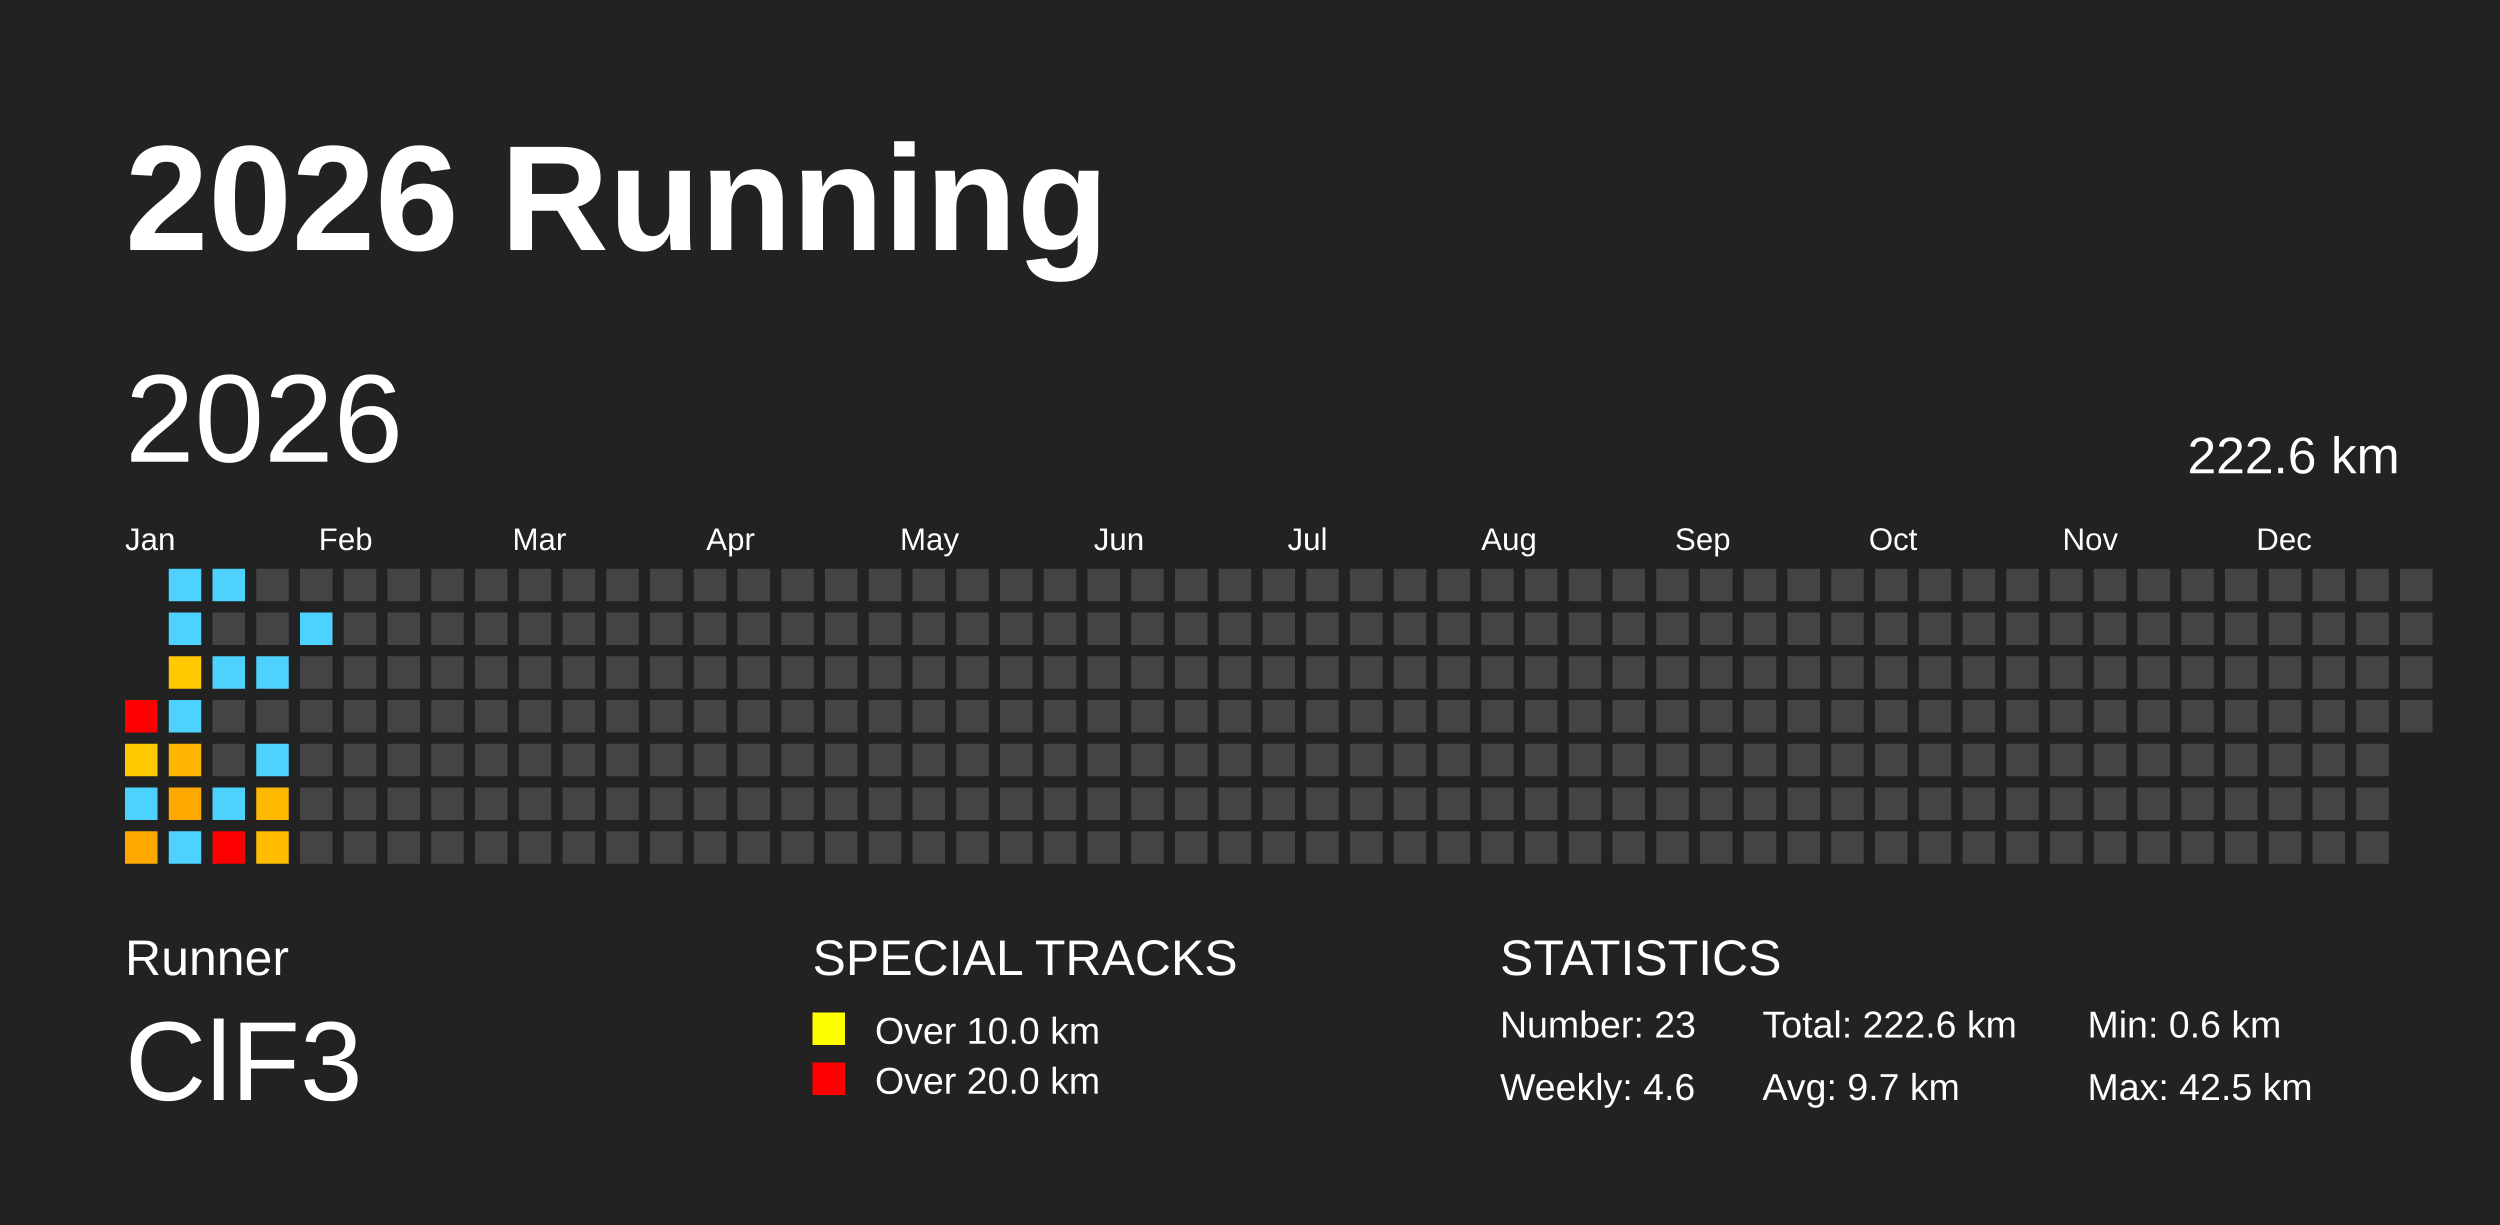
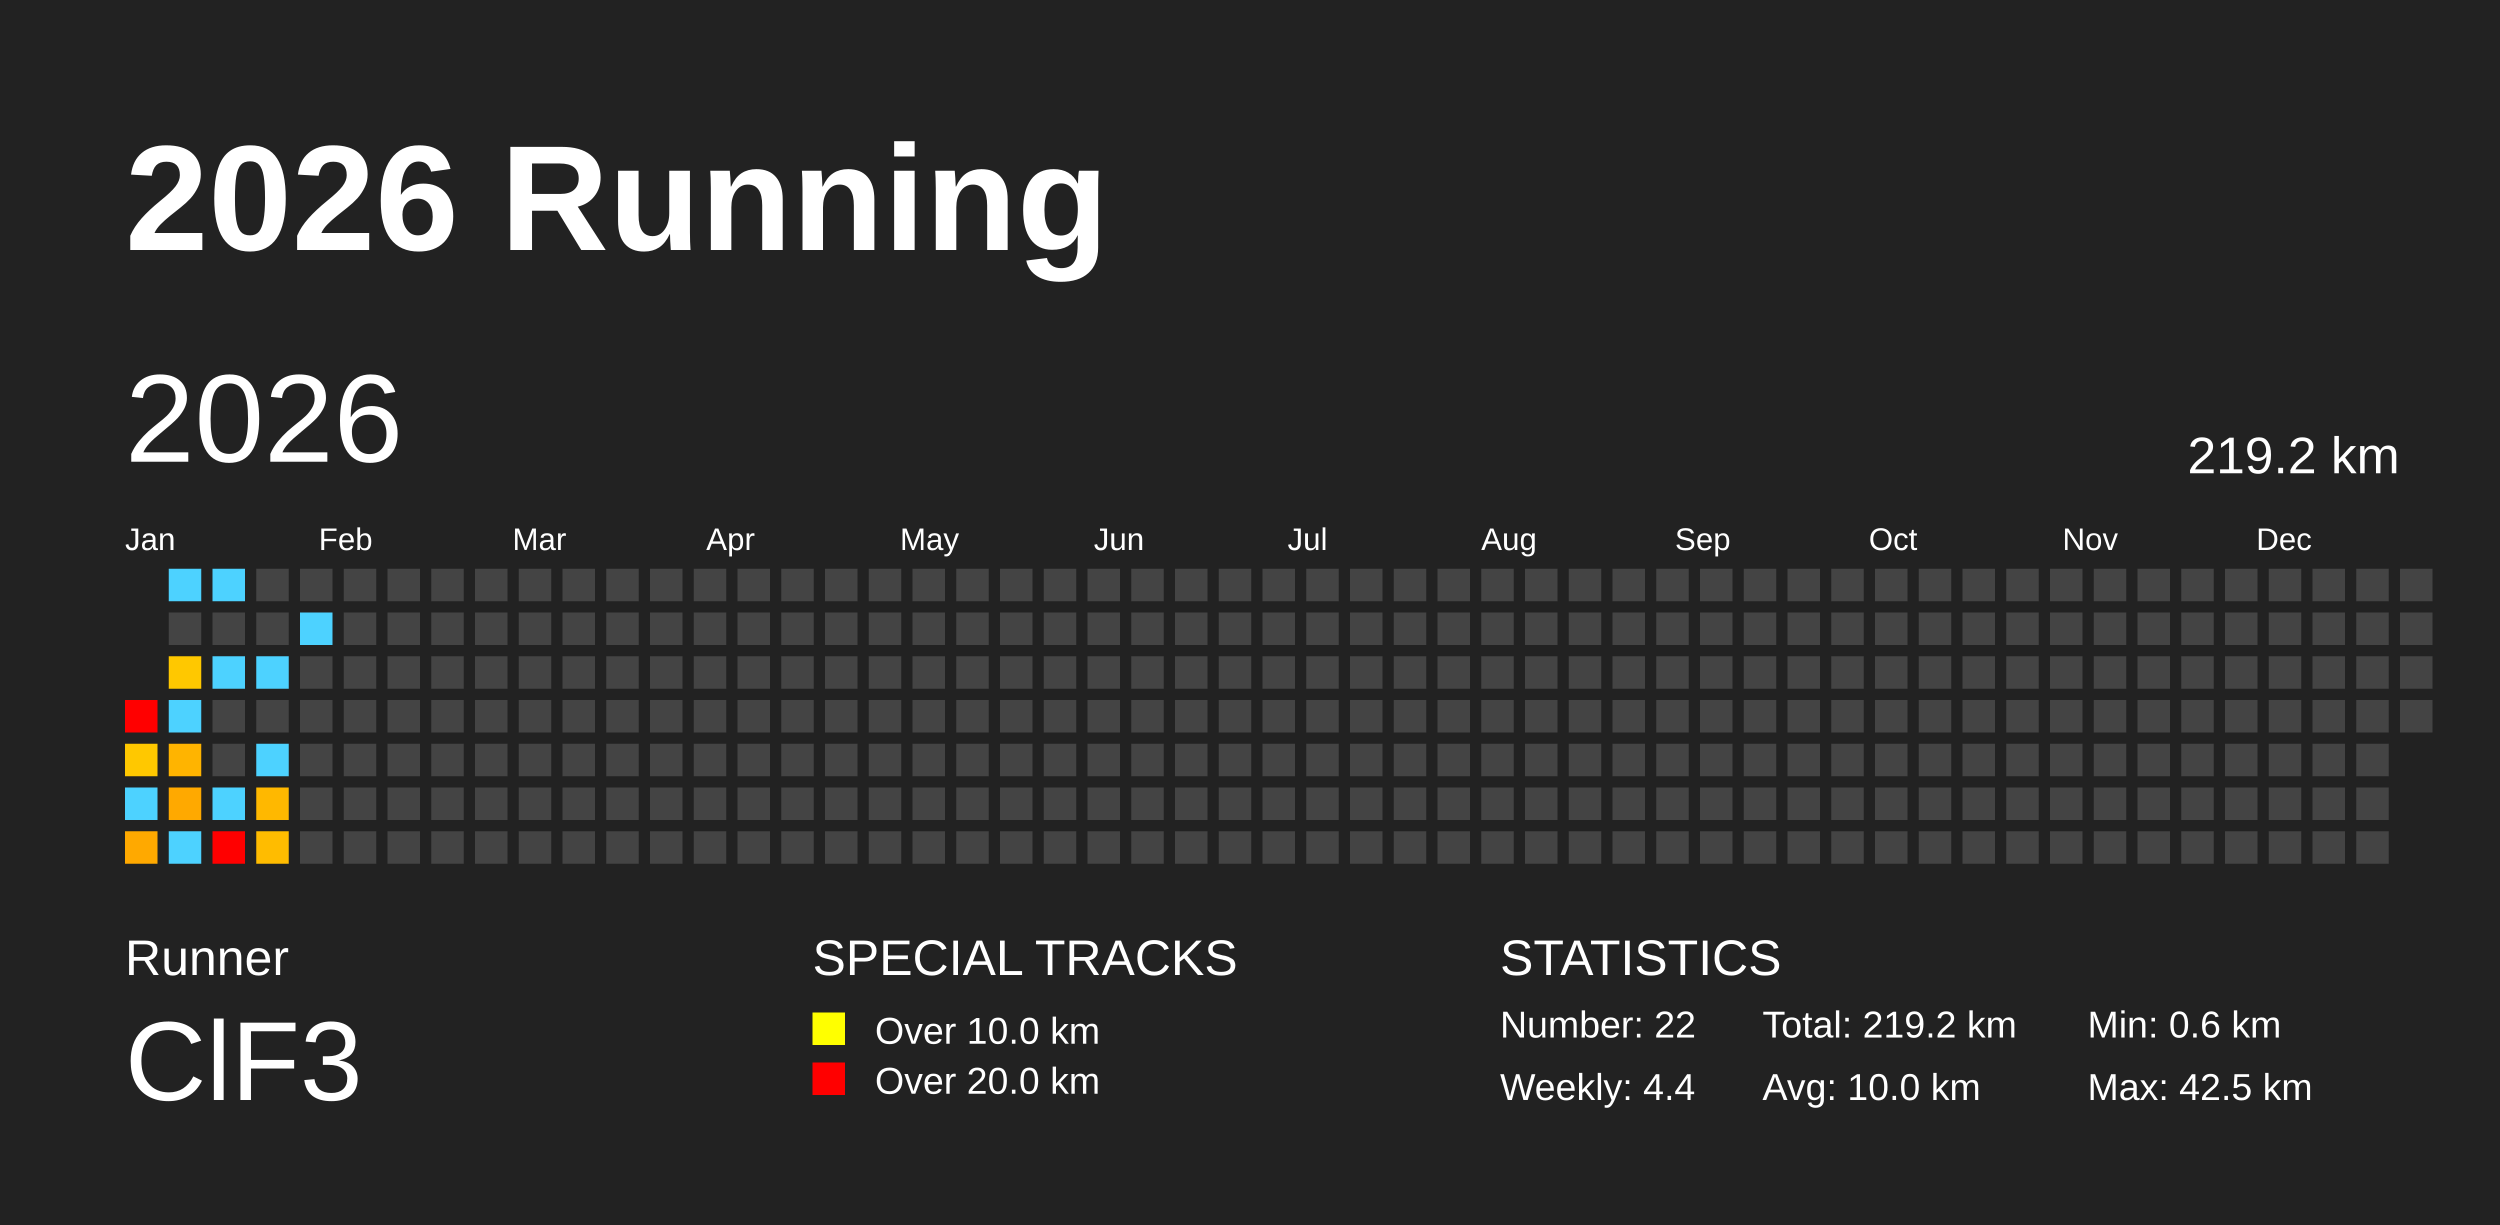
<svg xmlns="http://www.w3.org/2000/svg" baseProfile="full" height="98mm" version="1.1" viewBox="0,0,200,98" width="200mm">
  <defs />
  <rect fill="#222222" height="98" width="200" x="0" y="0" />
  <text fill="#FFFFFF" style="font-size:12px; font-family:Arial; font-weight:bold;" x="10" y="20">2026 Running</text>
  <text fill="#FFFFFF" style="font-size:4px; font-family:Arial" x="10" y="78">Runner</text>
  <text fill="#FFFFFF" style="font-size:9px; font-family:Arial" x="10" y="88">ClF3</text>
  <text fill="#FFFFFF" style="font-size:4px; font-family:Arial" x="65" y="78">SPECIAL TRACKS</text>
  <rect fill="yellow" height="2.6" width="2.6" x="65" y="81" />
  <text fill="#FFFFFF" style="font-size:3px; font-family:Arial" x="70" y="83.5">Over 10.0 km</text>
  <rect fill="red" height="2.6" width="2.6" x="65" y="85" />
  <text fill="#FFFFFF" style="font-size:3px; font-family:Arial" x="70" y="87.5">Over 20.0 km</text>
  <text fill="#FFFFFF" style="font-size:4px; font-family:Arial" x="120" y="78">STATISTICS</text>
-   <text fill="#FFFFFF" style="font-size:3px; font-family:Arial" x="120" y="83">Number: 23</text>
-   <text fill="#FFFFFF" style="font-size:3px; font-family:Arial" x="120" y="88">Weekly: 4.6</text>
-   <text fill="#FFFFFF" style="font-size:3px; font-family:Arial" x="141" y="83">Total: 222.6 km</text>
-   <text fill="#FFFFFF" style="font-size:3px; font-family:Arial" x="141" y="88">Avg: 9.7 km</text>
+   <text fill="#FFFFFF" style="font-size:3px; font-family:Arial" x="120" y="83">Number: 22</text>
+   <text fill="#FFFFFF" style="font-size:3px; font-family:Arial" x="120" y="88">Weekly: 4.4</text>
+   <text fill="#FFFFFF" style="font-size:3px; font-family:Arial" x="141" y="83">Total: 219.2 km</text>
+   <text fill="#FFFFFF" style="font-size:3px; font-family:Arial" x="141" y="88">Avg: 10.0 km</text>
  <text fill="#FFFFFF" style="font-size:3px; font-family:Arial" x="167" y="83">Min: 0.6 km</text>
  <text fill="#FFFFFF" style="font-size:3px; font-family:Arial" x="167" y="88">Max: 42.5 km</text>
  <text dominant-baseline="hanging" fill="#FFFFFF" style="font-size:10.0px; font-family:Arial;" x="10" y="30">2026</text>
-   <text dominant-baseline="hanging" fill="#FFFFFF" style="font-size:4.125px; font-family:Arial;" x="175" y="35">222.6 km</text>
+   <text dominant-baseline="hanging" fill="#FFFFFF" style="font-size:4.125px; font-family:Arial;" x="175" y="35">219.2 km</text>
  <text fill="#FFFFFF" style="font-size:2.5px; font-family:Arial" x="10.0" y="44">Jan</text>
  <text fill="#FFFFFF" style="font-size:2.5px; font-family:Arial" x="25.5" y="44">Feb</text>
  <text fill="#FFFFFF" style="font-size:2.5px; font-family:Arial" x="41.0" y="44">Mar</text>
  <text fill="#FFFFFF" style="font-size:2.5px; font-family:Arial" x="56.5" y="44">Apr</text>
  <text fill="#FFFFFF" style="font-size:2.5px; font-family:Arial" x="72.0" y="44">May</text>
  <text fill="#FFFFFF" style="font-size:2.5px; font-family:Arial" x="87.5" y="44">Jun</text>
  <text fill="#FFFFFF" style="font-size:2.5px; font-family:Arial" x="103.0" y="44">Jul</text>
  <text fill="#FFFFFF" style="font-size:2.5px; font-family:Arial" x="118.5" y="44">Aug</text>
  <text fill="#FFFFFF" style="font-size:2.5px; font-family:Arial" x="134.0" y="44">Sep</text>
  <text fill="#FFFFFF" style="font-size:2.5px; font-family:Arial" x="149.5" y="44">Oct</text>
  <text fill="#FFFFFF" style="font-size:2.5px; font-family:Arial" x="165.0" y="44">Nov</text>
  <text fill="#FFFFFF" style="font-size:2.5px; font-family:Arial" x="180.5" y="44">Dec</text>
  <rect fill="red" height="2.6" width="2.6" x="10.0" y="56.0" />
  <rect fill="#ffc800" height="2.6" width="2.6" x="10.0" y="59.5" />
  <rect fill="#4dd2ff" height="2.6" width="2.6" x="10.0" y="63.0" />
  <rect fill="#ffa900" height="2.6" width="2.6" x="10.0" y="66.5" />
  <rect fill="#4dd2ff" height="2.6" width="2.6" x="13.5" y="45.5" />
-   <rect fill="#4dd2ff" height="2.6" width="2.6" x="13.5" y="49.0" />
+   <rect fill="#444444" height="2.6" width="2.6" x="13.5" y="49.0" />
  <rect fill="#ffc800" height="2.6" width="2.6" x="13.5" y="52.5" />
  <rect fill="#4dd2ff" height="2.6" width="2.6" x="13.5" y="56.0" />
  <rect fill="#ffb400" height="2.6" width="2.6" x="13.5" y="59.5" />
  <rect fill="#ffa900" height="2.6" width="2.6" x="13.5" y="63.0" />
  <rect fill="#4dd2ff" height="2.6" width="2.6" x="13.5" y="66.5" />
  <rect fill="#4dd2ff" height="2.6" width="2.6" x="17.0" y="45.5" />
  <rect fill="#444444" height="2.6" width="2.6" x="17.0" y="49.0" />
  <rect fill="#4dd2ff" height="2.6" width="2.6" x="17.0" y="52.5" />
  <rect fill="#444444" height="2.6" width="2.6" x="17.0" y="56.0" />
  <rect fill="#444444" height="2.6" width="2.6" x="17.0" y="59.5" />
  <rect fill="#4dd2ff" height="2.6" width="2.6" x="17.0" y="63.0" />
  <rect fill="red" height="2.6" width="2.6" x="17.0" y="66.5" />
  <rect fill="#444444" height="2.6" width="2.6" x="20.5" y="45.5" />
  <rect fill="#444444" height="2.6" width="2.6" x="20.5" y="49.0" />
  <rect fill="#4dd2ff" height="2.6" width="2.6" x="20.5" y="52.5" />
  <rect fill="#444444" height="2.6" width="2.6" x="20.5" y="56.0" />
  <rect fill="#4dd2ff" height="2.6" width="2.6" x="20.5" y="59.5" />
  <rect fill="#ffb800" height="2.6" width="2.6" x="20.5" y="63.0" />
  <rect fill="#ffbc00" height="2.6" width="2.6" x="20.5" y="66.5" />
  <rect fill="#444444" height="2.6" width="2.6" x="24.0" y="45.5" />
  <rect fill="#4dd2ff" height="2.6" width="2.6" x="24.0" y="49.0" />
  <rect fill="#444444" height="2.6" width="2.6" x="24.0" y="52.5" />
  <rect fill="#444444" height="2.6" width="2.6" x="24.0" y="56.0" />
  <rect fill="#444444" height="2.6" width="2.6" x="24.0" y="59.5" />
  <rect fill="#444444" height="2.6" width="2.6" x="24.0" y="63.0" />
  <rect fill="#444444" height="2.6" width="2.6" x="24.0" y="66.5" />
  <rect fill="#444444" height="2.6" width="2.6" x="27.5" y="45.5" />
  <rect fill="#444444" height="2.6" width="2.6" x="27.5" y="49.0" />
  <rect fill="#444444" height="2.6" width="2.6" x="27.5" y="52.5" />
  <rect fill="#444444" height="2.6" width="2.6" x="27.5" y="56.0" />
  <rect fill="#444444" height="2.6" width="2.6" x="27.5" y="59.5" />
  <rect fill="#444444" height="2.6" width="2.6" x="27.5" y="63.0" />
  <rect fill="#444444" height="2.6" width="2.6" x="27.5" y="66.5" />
  <rect fill="#444444" height="2.6" width="2.6" x="31.0" y="45.5" />
  <rect fill="#444444" height="2.6" width="2.6" x="31.0" y="49.0" />
  <rect fill="#444444" height="2.6" width="2.6" x="31.0" y="52.5" />
  <rect fill="#444444" height="2.6" width="2.6" x="31.0" y="56.0" />
  <rect fill="#444444" height="2.6" width="2.6" x="31.0" y="59.5" />
  <rect fill="#444444" height="2.6" width="2.6" x="31.0" y="63.0" />
  <rect fill="#444444" height="2.6" width="2.6" x="31.0" y="66.5" />
  <rect fill="#444444" height="2.6" width="2.6" x="34.5" y="45.5" />
  <rect fill="#444444" height="2.6" width="2.6" x="34.5" y="49.0" />
  <rect fill="#444444" height="2.6" width="2.6" x="34.5" y="52.5" />
  <rect fill="#444444" height="2.6" width="2.6" x="34.5" y="56.0" />
  <rect fill="#444444" height="2.6" width="2.6" x="34.5" y="59.5" />
  <rect fill="#444444" height="2.6" width="2.6" x="34.5" y="63.0" />
  <rect fill="#444444" height="2.6" width="2.6" x="34.5" y="66.5" />
  <rect fill="#444444" height="2.6" width="2.6" x="38.0" y="45.5" />
  <rect fill="#444444" height="2.6" width="2.6" x="38.0" y="49.0" />
  <rect fill="#444444" height="2.6" width="2.6" x="38.0" y="52.5" />
  <rect fill="#444444" height="2.6" width="2.6" x="38.0" y="56.0" />
  <rect fill="#444444" height="2.6" width="2.6" x="38.0" y="59.5" />
  <rect fill="#444444" height="2.6" width="2.6" x="38.0" y="63.0" />
  <rect fill="#444444" height="2.6" width="2.6" x="38.0" y="66.5" />
  <rect fill="#444444" height="2.6" width="2.6" x="41.5" y="45.5" />
  <rect fill="#444444" height="2.6" width="2.6" x="41.5" y="49.0" />
  <rect fill="#444444" height="2.6" width="2.6" x="41.5" y="52.5" />
  <rect fill="#444444" height="2.6" width="2.6" x="41.5" y="56.0" />
  <rect fill="#444444" height="2.6" width="2.6" x="41.5" y="59.5" />
  <rect fill="#444444" height="2.6" width="2.6" x="41.5" y="63.0" />
  <rect fill="#444444" height="2.6" width="2.6" x="41.5" y="66.5" />
  <rect fill="#444444" height="2.6" width="2.6" x="45.0" y="45.5" />
  <rect fill="#444444" height="2.6" width="2.6" x="45.0" y="49.0" />
  <rect fill="#444444" height="2.6" width="2.6" x="45.0" y="52.5" />
  <rect fill="#444444" height="2.6" width="2.6" x="45.0" y="56.0" />
  <rect fill="#444444" height="2.6" width="2.6" x="45.0" y="59.5" />
  <rect fill="#444444" height="2.6" width="2.6" x="45.0" y="63.0" />
  <rect fill="#444444" height="2.6" width="2.6" x="45.0" y="66.5" />
  <rect fill="#444444" height="2.6" width="2.6" x="48.5" y="45.5" />
  <rect fill="#444444" height="2.6" width="2.6" x="48.5" y="49.0" />
  <rect fill="#444444" height="2.6" width="2.6" x="48.5" y="52.5" />
  <rect fill="#444444" height="2.6" width="2.6" x="48.5" y="56.0" />
  <rect fill="#444444" height="2.6" width="2.6" x="48.5" y="59.5" />
  <rect fill="#444444" height="2.6" width="2.6" x="48.5" y="63.0" />
  <rect fill="#444444" height="2.6" width="2.6" x="48.5" y="66.5" />
  <rect fill="#444444" height="2.6" width="2.6" x="52.0" y="45.5" />
  <rect fill="#444444" height="2.6" width="2.6" x="52.0" y="49.0" />
  <rect fill="#444444" height="2.6" width="2.6" x="52.0" y="52.5" />
  <rect fill="#444444" height="2.6" width="2.6" x="52.0" y="56.0" />
  <rect fill="#444444" height="2.6" width="2.6" x="52.0" y="59.5" />
  <rect fill="#444444" height="2.6" width="2.6" x="52.0" y="63.0" />
  <rect fill="#444444" height="2.6" width="2.6" x="52.0" y="66.5" />
  <rect fill="#444444" height="2.6" width="2.6" x="55.5" y="45.5" />
  <rect fill="#444444" height="2.6" width="2.6" x="55.5" y="49.0" />
  <rect fill="#444444" height="2.6" width="2.6" x="55.5" y="52.5" />
  <rect fill="#444444" height="2.6" width="2.6" x="55.5" y="56.0" />
  <rect fill="#444444" height="2.6" width="2.6" x="55.5" y="59.5" />
  <rect fill="#444444" height="2.6" width="2.6" x="55.5" y="63.0" />
  <rect fill="#444444" height="2.6" width="2.6" x="55.5" y="66.5" />
  <rect fill="#444444" height="2.6" width="2.6" x="59.0" y="45.5" />
  <rect fill="#444444" height="2.6" width="2.6" x="59.0" y="49.0" />
  <rect fill="#444444" height="2.6" width="2.6" x="59.0" y="52.5" />
  <rect fill="#444444" height="2.6" width="2.6" x="59.0" y="56.0" />
  <rect fill="#444444" height="2.6" width="2.6" x="59.0" y="59.5" />
  <rect fill="#444444" height="2.6" width="2.6" x="59.0" y="63.0" />
  <rect fill="#444444" height="2.6" width="2.6" x="59.0" y="66.5" />
  <rect fill="#444444" height="2.6" width="2.6" x="62.5" y="45.5" />
  <rect fill="#444444" height="2.6" width="2.6" x="62.5" y="49.0" />
  <rect fill="#444444" height="2.6" width="2.6" x="62.5" y="52.5" />
  <rect fill="#444444" height="2.6" width="2.6" x="62.5" y="56.0" />
  <rect fill="#444444" height="2.6" width="2.6" x="62.5" y="59.5" />
  <rect fill="#444444" height="2.6" width="2.6" x="62.5" y="63.0" />
  <rect fill="#444444" height="2.6" width="2.6" x="62.5" y="66.5" />
  <rect fill="#444444" height="2.6" width="2.6" x="66.0" y="45.5" />
  <rect fill="#444444" height="2.6" width="2.6" x="66.0" y="49.0" />
  <rect fill="#444444" height="2.6" width="2.6" x="66.0" y="52.5" />
  <rect fill="#444444" height="2.6" width="2.6" x="66.0" y="56.0" />
  <rect fill="#444444" height="2.6" width="2.6" x="66.0" y="59.5" />
  <rect fill="#444444" height="2.6" width="2.6" x="66.0" y="63.0" />
  <rect fill="#444444" height="2.6" width="2.6" x="66.0" y="66.5" />
  <rect fill="#444444" height="2.6" width="2.6" x="69.5" y="45.5" />
  <rect fill="#444444" height="2.6" width="2.6" x="69.5" y="49.0" />
  <rect fill="#444444" height="2.6" width="2.6" x="69.5" y="52.5" />
  <rect fill="#444444" height="2.6" width="2.6" x="69.5" y="56.0" />
  <rect fill="#444444" height="2.6" width="2.6" x="69.5" y="59.5" />
  <rect fill="#444444" height="2.6" width="2.6" x="69.5" y="63.0" />
  <rect fill="#444444" height="2.6" width="2.6" x="69.5" y="66.5" />
  <rect fill="#444444" height="2.6" width="2.6" x="73.0" y="45.5" />
  <rect fill="#444444" height="2.6" width="2.6" x="73.0" y="49.0" />
  <rect fill="#444444" height="2.6" width="2.6" x="73.0" y="52.5" />
  <rect fill="#444444" height="2.6" width="2.6" x="73.0" y="56.0" />
  <rect fill="#444444" height="2.6" width="2.6" x="73.0" y="59.5" />
  <rect fill="#444444" height="2.6" width="2.6" x="73.0" y="63.0" />
  <rect fill="#444444" height="2.6" width="2.6" x="73.0" y="66.5" />
  <rect fill="#444444" height="2.6" width="2.6" x="76.5" y="45.5" />
  <rect fill="#444444" height="2.6" width="2.6" x="76.5" y="49.0" />
  <rect fill="#444444" height="2.6" width="2.6" x="76.5" y="52.5" />
  <rect fill="#444444" height="2.6" width="2.6" x="76.5" y="56.0" />
  <rect fill="#444444" height="2.6" width="2.6" x="76.5" y="59.5" />
  <rect fill="#444444" height="2.6" width="2.6" x="76.5" y="63.0" />
  <rect fill="#444444" height="2.6" width="2.6" x="76.5" y="66.5" />
  <rect fill="#444444" height="2.6" width="2.6" x="80.0" y="45.5" />
  <rect fill="#444444" height="2.6" width="2.6" x="80.0" y="49.0" />
  <rect fill="#444444" height="2.6" width="2.6" x="80.0" y="52.5" />
  <rect fill="#444444" height="2.6" width="2.6" x="80.0" y="56.0" />
  <rect fill="#444444" height="2.6" width="2.6" x="80.0" y="59.5" />
  <rect fill="#444444" height="2.6" width="2.6" x="80.0" y="63.0" />
  <rect fill="#444444" height="2.6" width="2.6" x="80.0" y="66.5" />
  <rect fill="#444444" height="2.6" width="2.6" x="83.5" y="45.5" />
  <rect fill="#444444" height="2.6" width="2.6" x="83.5" y="49.0" />
  <rect fill="#444444" height="2.6" width="2.6" x="83.5" y="52.5" />
  <rect fill="#444444" height="2.6" width="2.6" x="83.5" y="56.0" />
  <rect fill="#444444" height="2.6" width="2.6" x="83.5" y="59.5" />
  <rect fill="#444444" height="2.6" width="2.6" x="83.5" y="63.0" />
  <rect fill="#444444" height="2.6" width="2.6" x="83.5" y="66.5" />
  <rect fill="#444444" height="2.6" width="2.6" x="87.0" y="45.5" />
  <rect fill="#444444" height="2.6" width="2.6" x="87.0" y="49.0" />
  <rect fill="#444444" height="2.6" width="2.6" x="87.0" y="52.5" />
  <rect fill="#444444" height="2.6" width="2.6" x="87.0" y="56.0" />
  <rect fill="#444444" height="2.6" width="2.6" x="87.0" y="59.5" />
  <rect fill="#444444" height="2.6" width="2.6" x="87.0" y="63.0" />
  <rect fill="#444444" height="2.6" width="2.6" x="87.0" y="66.5" />
  <rect fill="#444444" height="2.6" width="2.6" x="90.5" y="45.5" />
  <rect fill="#444444" height="2.6" width="2.6" x="90.5" y="49.0" />
  <rect fill="#444444" height="2.6" width="2.6" x="90.5" y="52.5" />
  <rect fill="#444444" height="2.6" width="2.6" x="90.5" y="56.0" />
  <rect fill="#444444" height="2.6" width="2.6" x="90.5" y="59.5" />
  <rect fill="#444444" height="2.6" width="2.6" x="90.5" y="63.0" />
  <rect fill="#444444" height="2.6" width="2.6" x="90.5" y="66.5" />
  <rect fill="#444444" height="2.6" width="2.6" x="94.0" y="45.5" />
  <rect fill="#444444" height="2.6" width="2.6" x="94.0" y="49.0" />
  <rect fill="#444444" height="2.6" width="2.6" x="94.0" y="52.5" />
  <rect fill="#444444" height="2.6" width="2.6" x="94.0" y="56.0" />
  <rect fill="#444444" height="2.6" width="2.6" x="94.0" y="59.5" />
  <rect fill="#444444" height="2.6" width="2.6" x="94.0" y="63.0" />
  <rect fill="#444444" height="2.6" width="2.6" x="94.0" y="66.5" />
  <rect fill="#444444" height="2.6" width="2.6" x="97.5" y="45.5" />
  <rect fill="#444444" height="2.6" width="2.6" x="97.5" y="49.0" />
  <rect fill="#444444" height="2.6" width="2.6" x="97.5" y="52.5" />
  <rect fill="#444444" height="2.6" width="2.6" x="97.5" y="56.0" />
  <rect fill="#444444" height="2.6" width="2.6" x="97.5" y="59.5" />
  <rect fill="#444444" height="2.6" width="2.6" x="97.5" y="63.0" />
  <rect fill="#444444" height="2.6" width="2.6" x="97.5" y="66.5" />
  <rect fill="#444444" height="2.6" width="2.6" x="101.0" y="45.5" />
  <rect fill="#444444" height="2.6" width="2.6" x="101.0" y="49.0" />
  <rect fill="#444444" height="2.6" width="2.6" x="101.0" y="52.5" />
  <rect fill="#444444" height="2.6" width="2.6" x="101.0" y="56.0" />
  <rect fill="#444444" height="2.6" width="2.6" x="101.0" y="59.5" />
  <rect fill="#444444" height="2.6" width="2.6" x="101.0" y="63.0" />
  <rect fill="#444444" height="2.6" width="2.6" x="101.0" y="66.5" />
  <rect fill="#444444" height="2.6" width="2.6" x="104.5" y="45.5" />
  <rect fill="#444444" height="2.6" width="2.6" x="104.5" y="49.0" />
  <rect fill="#444444" height="2.6" width="2.6" x="104.5" y="52.5" />
  <rect fill="#444444" height="2.6" width="2.6" x="104.5" y="56.0" />
  <rect fill="#444444" height="2.6" width="2.6" x="104.5" y="59.5" />
  <rect fill="#444444" height="2.6" width="2.6" x="104.5" y="63.0" />
  <rect fill="#444444" height="2.6" width="2.6" x="104.5" y="66.5" />
  <rect fill="#444444" height="2.6" width="2.6" x="108.0" y="45.5" />
  <rect fill="#444444" height="2.6" width="2.6" x="108.0" y="49.0" />
  <rect fill="#444444" height="2.6" width="2.6" x="108.0" y="52.5" />
  <rect fill="#444444" height="2.6" width="2.6" x="108.0" y="56.0" />
  <rect fill="#444444" height="2.6" width="2.6" x="108.0" y="59.5" />
  <rect fill="#444444" height="2.6" width="2.6" x="108.0" y="63.0" />
  <rect fill="#444444" height="2.6" width="2.6" x="108.0" y="66.5" />
  <rect fill="#444444" height="2.6" width="2.6" x="111.5" y="45.5" />
  <rect fill="#444444" height="2.6" width="2.6" x="111.5" y="49.0" />
  <rect fill="#444444" height="2.6" width="2.6" x="111.5" y="52.5" />
  <rect fill="#444444" height="2.6" width="2.6" x="111.5" y="56.0" />
  <rect fill="#444444" height="2.6" width="2.6" x="111.5" y="59.5" />
  <rect fill="#444444" height="2.6" width="2.6" x="111.5" y="63.0" />
  <rect fill="#444444" height="2.6" width="2.6" x="111.5" y="66.5" />
  <rect fill="#444444" height="2.6" width="2.6" x="115.0" y="45.5" />
  <rect fill="#444444" height="2.6" width="2.6" x="115.0" y="49.0" />
  <rect fill="#444444" height="2.6" width="2.6" x="115.0" y="52.5" />
  <rect fill="#444444" height="2.6" width="2.6" x="115.0" y="56.0" />
  <rect fill="#444444" height="2.6" width="2.6" x="115.0" y="59.5" />
  <rect fill="#444444" height="2.6" width="2.6" x="115.0" y="63.0" />
  <rect fill="#444444" height="2.6" width="2.6" x="115.0" y="66.5" />
  <rect fill="#444444" height="2.6" width="2.6" x="118.5" y="45.5" />
  <rect fill="#444444" height="2.6" width="2.6" x="118.5" y="49.0" />
  <rect fill="#444444" height="2.6" width="2.6" x="118.5" y="52.5" />
  <rect fill="#444444" height="2.6" width="2.6" x="118.5" y="56.0" />
  <rect fill="#444444" height="2.6" width="2.6" x="118.5" y="59.5" />
  <rect fill="#444444" height="2.6" width="2.6" x="118.5" y="63.0" />
  <rect fill="#444444" height="2.6" width="2.6" x="118.5" y="66.5" />
  <rect fill="#444444" height="2.6" width="2.6" x="122.0" y="45.5" />
  <rect fill="#444444" height="2.6" width="2.6" x="122.0" y="49.0" />
  <rect fill="#444444" height="2.6" width="2.6" x="122.0" y="52.5" />
  <rect fill="#444444" height="2.6" width="2.6" x="122.0" y="56.0" />
  <rect fill="#444444" height="2.6" width="2.6" x="122.0" y="59.5" />
  <rect fill="#444444" height="2.6" width="2.6" x="122.0" y="63.0" />
  <rect fill="#444444" height="2.6" width="2.6" x="122.0" y="66.5" />
  <rect fill="#444444" height="2.6" width="2.6" x="125.5" y="45.5" />
  <rect fill="#444444" height="2.6" width="2.6" x="125.5" y="49.0" />
  <rect fill="#444444" height="2.6" width="2.6" x="125.5" y="52.5" />
  <rect fill="#444444" height="2.6" width="2.6" x="125.5" y="56.0" />
  <rect fill="#444444" height="2.6" width="2.6" x="125.5" y="59.5" />
  <rect fill="#444444" height="2.6" width="2.6" x="125.5" y="63.0" />
  <rect fill="#444444" height="2.6" width="2.6" x="125.5" y="66.5" />
  <rect fill="#444444" height="2.6" width="2.6" x="129.0" y="45.5" />
  <rect fill="#444444" height="2.6" width="2.6" x="129.0" y="49.0" />
  <rect fill="#444444" height="2.6" width="2.6" x="129.0" y="52.5" />
  <rect fill="#444444" height="2.6" width="2.6" x="129.0" y="56.0" />
  <rect fill="#444444" height="2.6" width="2.6" x="129.0" y="59.5" />
  <rect fill="#444444" height="2.6" width="2.6" x="129.0" y="63.0" />
  <rect fill="#444444" height="2.6" width="2.6" x="129.0" y="66.5" />
  <rect fill="#444444" height="2.6" width="2.6" x="132.5" y="45.5" />
  <rect fill="#444444" height="2.6" width="2.6" x="132.5" y="49.0" />
  <rect fill="#444444" height="2.6" width="2.6" x="132.5" y="52.5" />
  <rect fill="#444444" height="2.6" width="2.6" x="132.5" y="56.0" />
  <rect fill="#444444" height="2.6" width="2.6" x="132.5" y="59.5" />
  <rect fill="#444444" height="2.6" width="2.6" x="132.5" y="63.0" />
  <rect fill="#444444" height="2.6" width="2.6" x="132.5" y="66.5" />
  <rect fill="#444444" height="2.6" width="2.6" x="136.0" y="45.5" />
  <rect fill="#444444" height="2.6" width="2.6" x="136.0" y="49.0" />
  <rect fill="#444444" height="2.6" width="2.6" x="136.0" y="52.5" />
  <rect fill="#444444" height="2.6" width="2.6" x="136.0" y="56.0" />
  <rect fill="#444444" height="2.6" width="2.6" x="136.0" y="59.5" />
  <rect fill="#444444" height="2.6" width="2.6" x="136.0" y="63.0" />
  <rect fill="#444444" height="2.6" width="2.6" x="136.0" y="66.5" />
  <rect fill="#444444" height="2.6" width="2.6" x="139.5" y="45.5" />
  <rect fill="#444444" height="2.6" width="2.6" x="139.5" y="49.0" />
  <rect fill="#444444" height="2.6" width="2.6" x="139.5" y="52.5" />
  <rect fill="#444444" height="2.6" width="2.6" x="139.5" y="56.0" />
  <rect fill="#444444" height="2.6" width="2.6" x="139.5" y="59.5" />
  <rect fill="#444444" height="2.6" width="2.6" x="139.5" y="63.0" />
  <rect fill="#444444" height="2.6" width="2.6" x="139.5" y="66.5" />
  <rect fill="#444444" height="2.6" width="2.6" x="143.0" y="45.5" />
  <rect fill="#444444" height="2.6" width="2.6" x="143.0" y="49.0" />
  <rect fill="#444444" height="2.6" width="2.6" x="143.0" y="52.5" />
  <rect fill="#444444" height="2.6" width="2.6" x="143.0" y="56.0" />
  <rect fill="#444444" height="2.6" width="2.6" x="143.0" y="59.5" />
  <rect fill="#444444" height="2.6" width="2.6" x="143.0" y="63.0" />
  <rect fill="#444444" height="2.6" width="2.6" x="143.0" y="66.5" />
  <rect fill="#444444" height="2.6" width="2.6" x="146.5" y="45.5" />
  <rect fill="#444444" height="2.6" width="2.6" x="146.5" y="49.0" />
  <rect fill="#444444" height="2.6" width="2.6" x="146.5" y="52.5" />
  <rect fill="#444444" height="2.6" width="2.6" x="146.5" y="56.0" />
  <rect fill="#444444" height="2.6" width="2.6" x="146.5" y="59.5" />
  <rect fill="#444444" height="2.6" width="2.6" x="146.5" y="63.0" />
  <rect fill="#444444" height="2.6" width="2.6" x="146.5" y="66.5" />
  <rect fill="#444444" height="2.6" width="2.6" x="150.0" y="45.5" />
  <rect fill="#444444" height="2.6" width="2.6" x="150.0" y="49.0" />
  <rect fill="#444444" height="2.6" width="2.6" x="150.0" y="52.5" />
  <rect fill="#444444" height="2.6" width="2.6" x="150.0" y="56.0" />
  <rect fill="#444444" height="2.6" width="2.6" x="150.0" y="59.5" />
  <rect fill="#444444" height="2.6" width="2.6" x="150.0" y="63.0" />
  <rect fill="#444444" height="2.6" width="2.6" x="150.0" y="66.5" />
  <rect fill="#444444" height="2.6" width="2.6" x="153.5" y="45.5" />
  <rect fill="#444444" height="2.6" width="2.6" x="153.5" y="49.0" />
  <rect fill="#444444" height="2.6" width="2.6" x="153.5" y="52.5" />
  <rect fill="#444444" height="2.6" width="2.6" x="153.5" y="56.0" />
  <rect fill="#444444" height="2.6" width="2.6" x="153.5" y="59.5" />
  <rect fill="#444444" height="2.6" width="2.6" x="153.5" y="63.0" />
  <rect fill="#444444" height="2.6" width="2.6" x="153.5" y="66.5" />
  <rect fill="#444444" height="2.6" width="2.6" x="157.0" y="45.5" />
  <rect fill="#444444" height="2.6" width="2.6" x="157.0" y="49.0" />
  <rect fill="#444444" height="2.6" width="2.6" x="157.0" y="52.5" />
  <rect fill="#444444" height="2.6" width="2.6" x="157.0" y="56.0" />
  <rect fill="#444444" height="2.6" width="2.6" x="157.0" y="59.5" />
  <rect fill="#444444" height="2.6" width="2.6" x="157.0" y="63.0" />
  <rect fill="#444444" height="2.6" width="2.6" x="157.0" y="66.5" />
  <rect fill="#444444" height="2.6" width="2.6" x="160.5" y="45.5" />
  <rect fill="#444444" height="2.6" width="2.6" x="160.5" y="49.0" />
  <rect fill="#444444" height="2.6" width="2.6" x="160.5" y="52.5" />
  <rect fill="#444444" height="2.6" width="2.6" x="160.5" y="56.0" />
  <rect fill="#444444" height="2.6" width="2.6" x="160.5" y="59.5" />
  <rect fill="#444444" height="2.6" width="2.6" x="160.5" y="63.0" />
  <rect fill="#444444" height="2.6" width="2.6" x="160.5" y="66.5" />
  <rect fill="#444444" height="2.6" width="2.6" x="164.0" y="45.5" />
  <rect fill="#444444" height="2.6" width="2.6" x="164.0" y="49.0" />
  <rect fill="#444444" height="2.6" width="2.6" x="164.0" y="52.5" />
  <rect fill="#444444" height="2.6" width="2.6" x="164.0" y="56.0" />
  <rect fill="#444444" height="2.6" width="2.6" x="164.0" y="59.5" />
  <rect fill="#444444" height="2.6" width="2.6" x="164.0" y="63.0" />
  <rect fill="#444444" height="2.6" width="2.6" x="164.0" y="66.5" />
  <rect fill="#444444" height="2.6" width="2.6" x="167.5" y="45.5" />
  <rect fill="#444444" height="2.6" width="2.6" x="167.5" y="49.0" />
  <rect fill="#444444" height="2.6" width="2.6" x="167.5" y="52.5" />
  <rect fill="#444444" height="2.6" width="2.6" x="167.5" y="56.0" />
  <rect fill="#444444" height="2.6" width="2.6" x="167.5" y="59.5" />
  <rect fill="#444444" height="2.6" width="2.6" x="167.5" y="63.0" />
  <rect fill="#444444" height="2.6" width="2.6" x="167.5" y="66.5" />
  <rect fill="#444444" height="2.6" width="2.6" x="171.0" y="45.5" />
  <rect fill="#444444" height="2.6" width="2.6" x="171.0" y="49.0" />
  <rect fill="#444444" height="2.6" width="2.6" x="171.0" y="52.5" />
  <rect fill="#444444" height="2.6" width="2.6" x="171.0" y="56.0" />
  <rect fill="#444444" height="2.6" width="2.6" x="171.0" y="59.5" />
  <rect fill="#444444" height="2.6" width="2.6" x="171.0" y="63.0" />
  <rect fill="#444444" height="2.6" width="2.6" x="171.0" y="66.5" />
  <rect fill="#444444" height="2.6" width="2.6" x="174.5" y="45.5" />
  <rect fill="#444444" height="2.6" width="2.6" x="174.5" y="49.0" />
  <rect fill="#444444" height="2.6" width="2.6" x="174.5" y="52.5" />
  <rect fill="#444444" height="2.6" width="2.6" x="174.5" y="56.0" />
  <rect fill="#444444" height="2.6" width="2.6" x="174.5" y="59.5" />
  <rect fill="#444444" height="2.6" width="2.6" x="174.5" y="63.0" />
  <rect fill="#444444" height="2.6" width="2.6" x="174.5" y="66.5" />
  <rect fill="#444444" height="2.6" width="2.6" x="178.0" y="45.5" />
  <rect fill="#444444" height="2.6" width="2.6" x="178.0" y="49.0" />
  <rect fill="#444444" height="2.6" width="2.6" x="178.0" y="52.5" />
  <rect fill="#444444" height="2.6" width="2.6" x="178.0" y="56.0" />
  <rect fill="#444444" height="2.6" width="2.6" x="178.0" y="59.5" />
  <rect fill="#444444" height="2.6" width="2.6" x="178.0" y="63.0" />
  <rect fill="#444444" height="2.6" width="2.6" x="178.0" y="66.5" />
  <rect fill="#444444" height="2.6" width="2.6" x="181.5" y="45.5" />
  <rect fill="#444444" height="2.6" width="2.6" x="181.5" y="49.0" />
  <rect fill="#444444" height="2.6" width="2.6" x="181.5" y="52.5" />
  <rect fill="#444444" height="2.6" width="2.6" x="181.5" y="56.0" />
  <rect fill="#444444" height="2.6" width="2.6" x="181.5" y="59.5" />
  <rect fill="#444444" height="2.6" width="2.6" x="181.5" y="63.0" />
  <rect fill="#444444" height="2.6" width="2.6" x="181.5" y="66.5" />
  <rect fill="#444444" height="2.6" width="2.6" x="185.0" y="45.5" />
  <rect fill="#444444" height="2.6" width="2.6" x="185.0" y="49.0" />
  <rect fill="#444444" height="2.6" width="2.6" x="185.0" y="52.5" />
  <rect fill="#444444" height="2.6" width="2.6" x="185.0" y="56.0" />
  <rect fill="#444444" height="2.6" width="2.6" x="185.0" y="59.5" />
  <rect fill="#444444" height="2.6" width="2.6" x="185.0" y="63.0" />
  <rect fill="#444444" height="2.6" width="2.6" x="185.0" y="66.5" />
  <rect fill="#444444" height="2.6" width="2.6" x="188.5" y="45.5" />
  <rect fill="#444444" height="2.6" width="2.6" x="188.5" y="49.0" />
  <rect fill="#444444" height="2.6" width="2.6" x="188.5" y="52.5" />
  <rect fill="#444444" height="2.6" width="2.6" x="188.5" y="56.0" />
  <rect fill="#444444" height="2.6" width="2.6" x="188.5" y="59.5" />
  <rect fill="#444444" height="2.6" width="2.6" x="188.5" y="63.0" />
  <rect fill="#444444" height="2.6" width="2.6" x="188.5" y="66.5" />
  <rect fill="#444444" height="2.6" width="2.6" x="192.0" y="45.5" />
  <rect fill="#444444" height="2.6" width="2.6" x="192.0" y="49.0" />
  <rect fill="#444444" height="2.6" width="2.6" x="192.0" y="52.5" />
  <rect fill="#444444" height="2.6" width="2.6" x="192.0" y="56.0" />
</svg>
